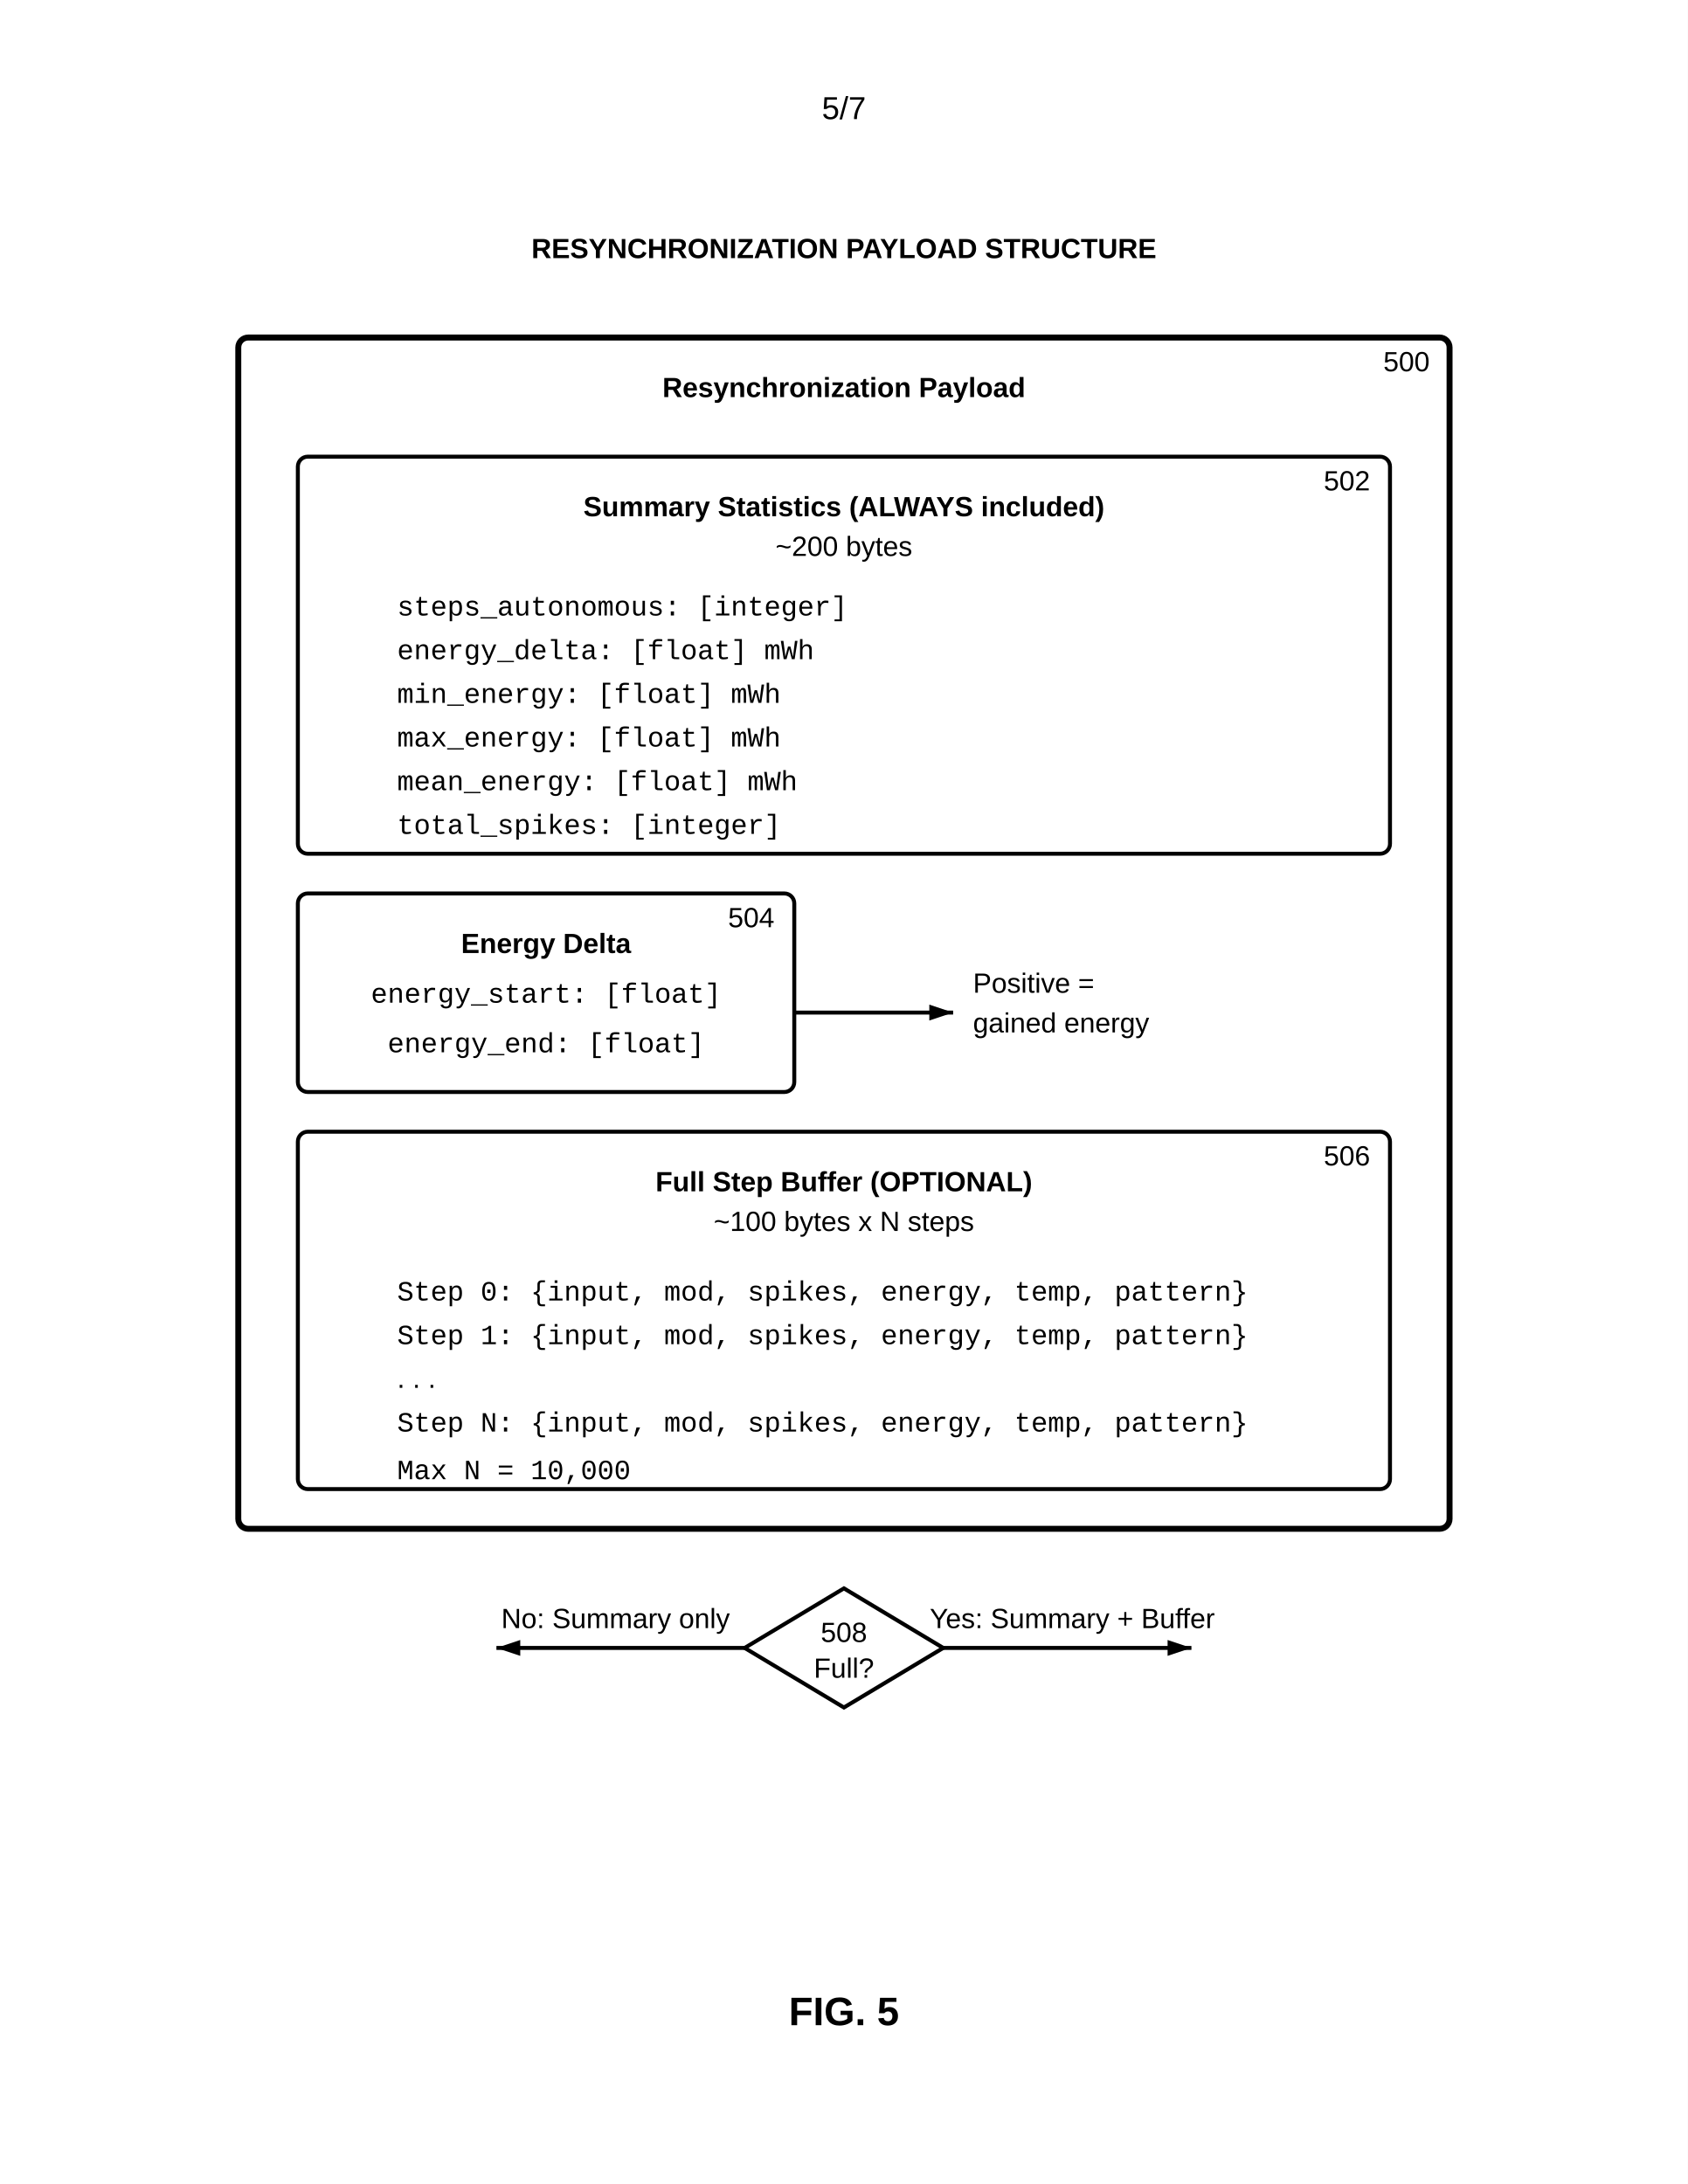
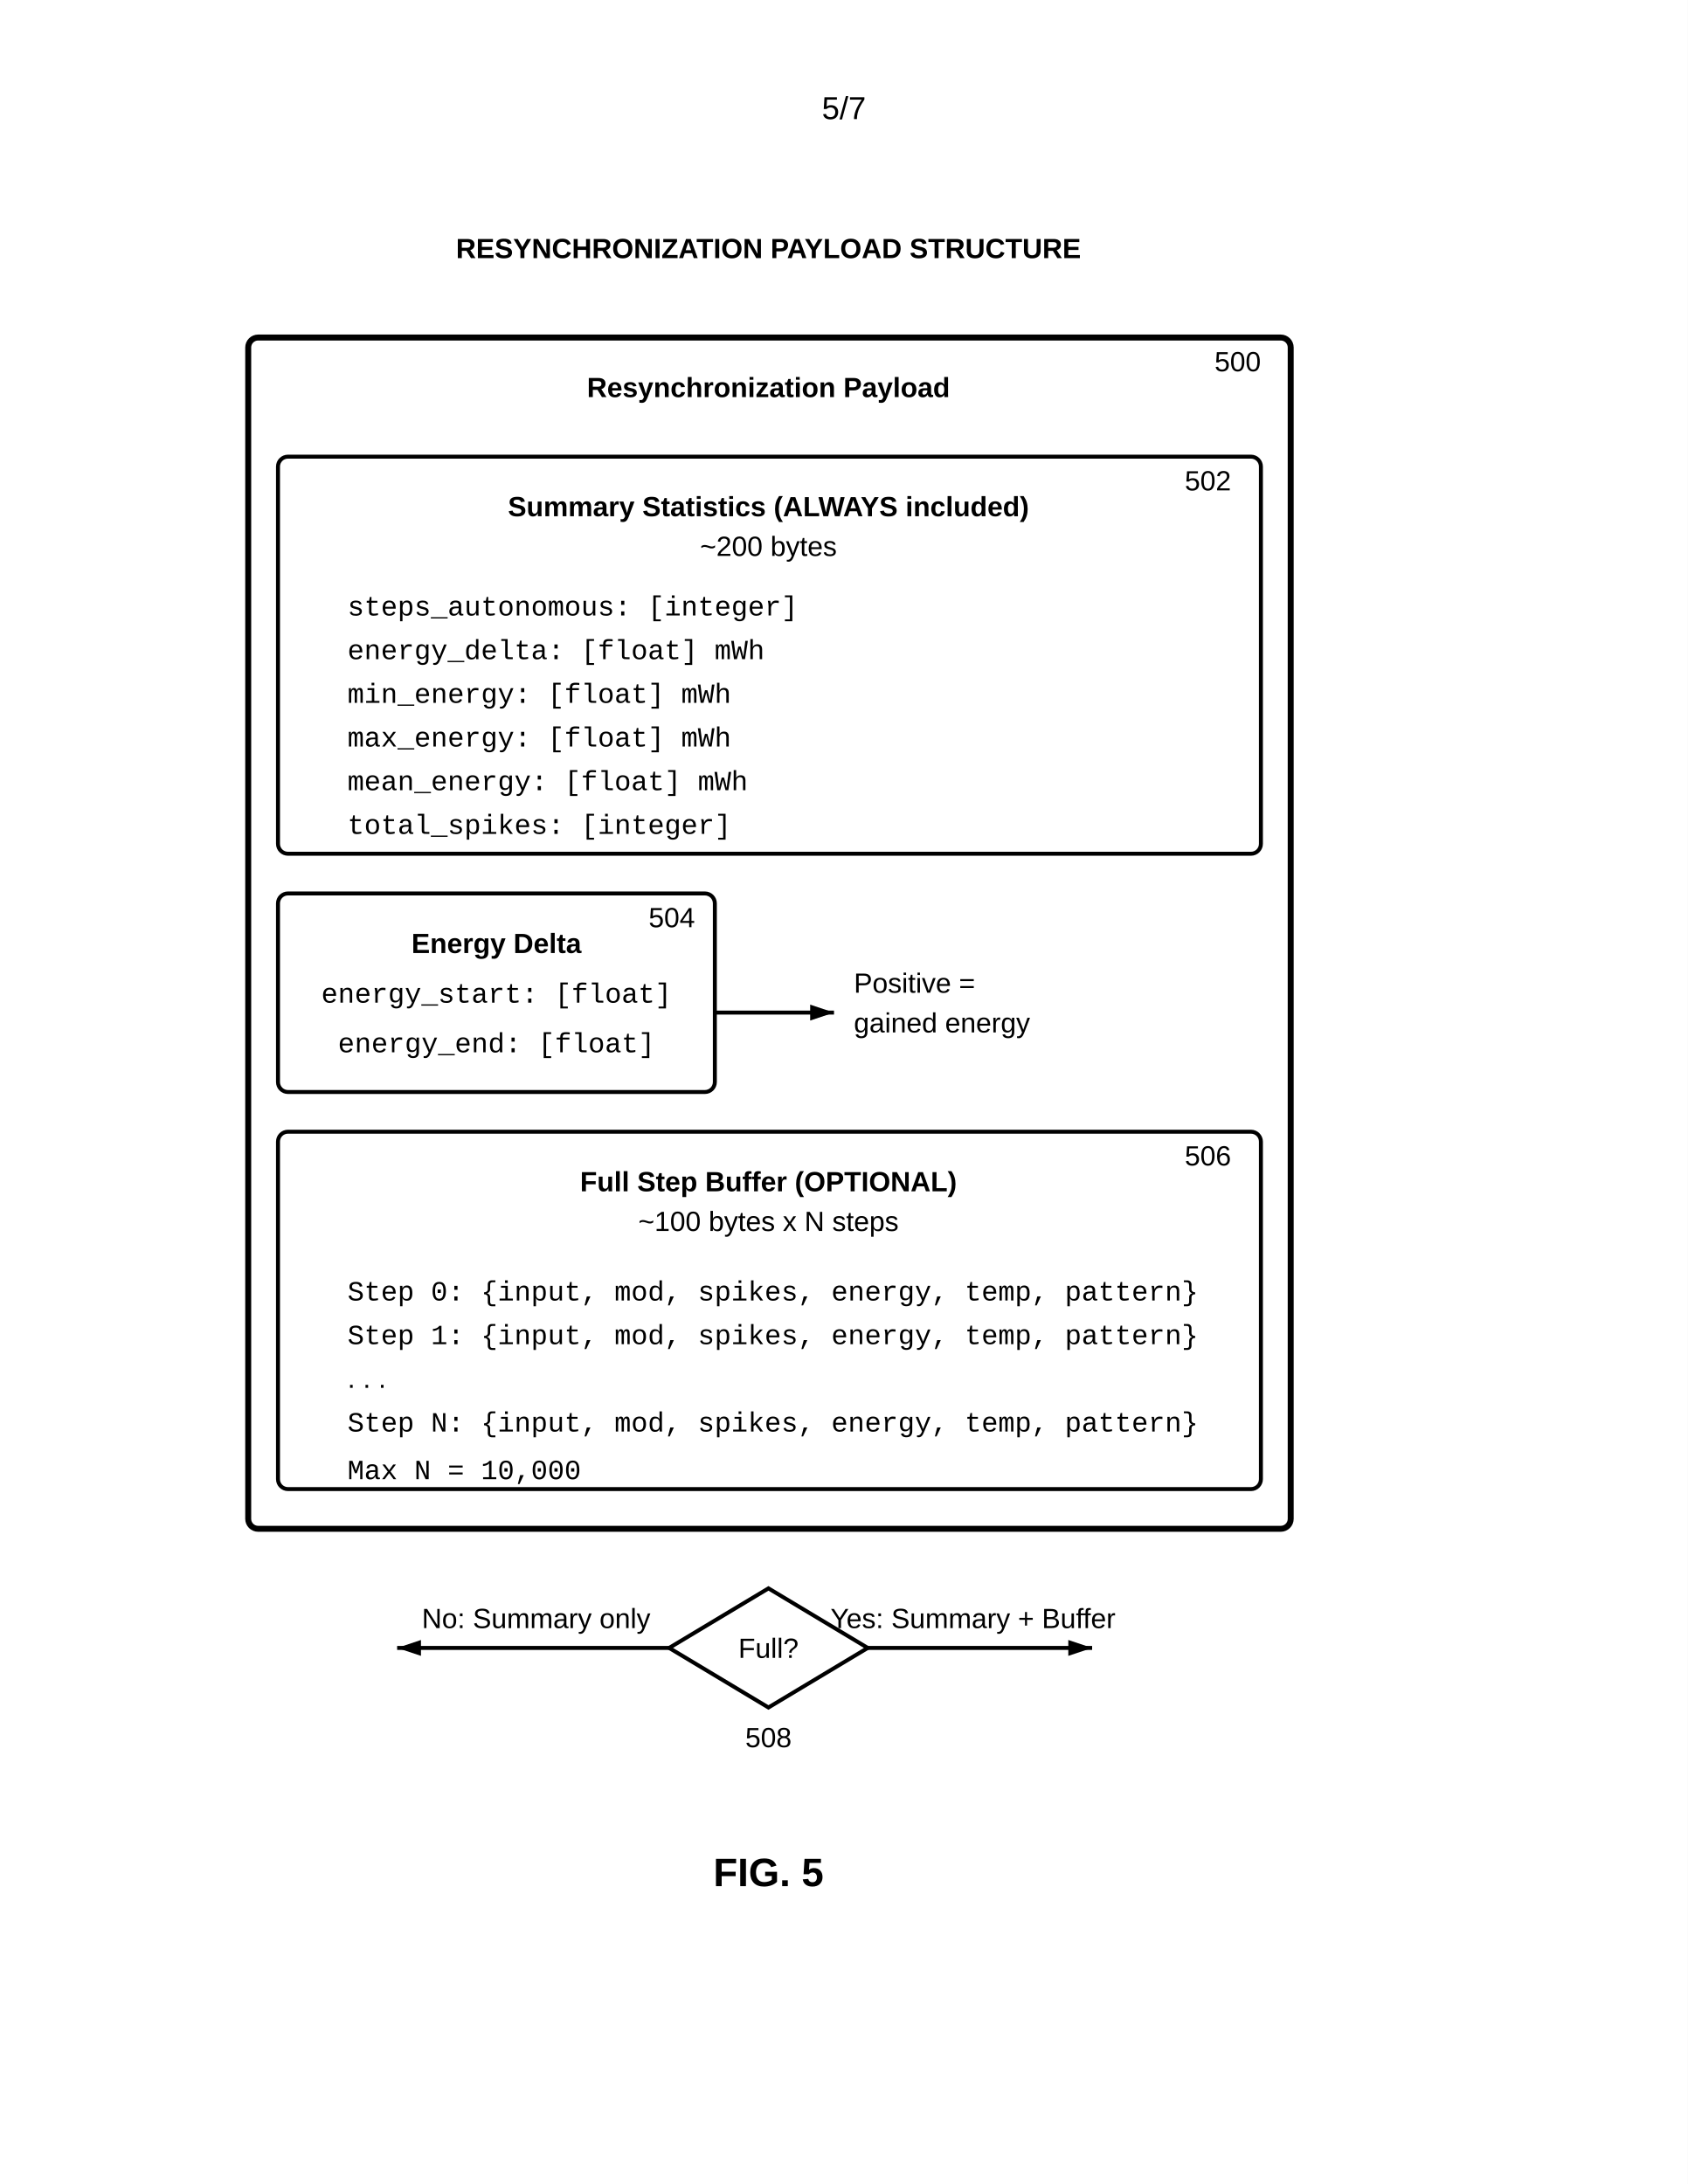
<svg xmlns="http://www.w3.org/2000/svg" width="8.5in" height="11in" viewBox="0 0 850 1100">
  <defs>
    <marker id="ah" markerWidth="6" markerHeight="4" refX="6" refY="2" orient="auto">
      <polygon points="0 0, 6 2, 0 4" fill="black" />
    </marker>
  </defs>
  <rect width="100%" height="100%" fill="white" />
  <text x="425" y="60" font-family="Arial, sans-serif" font-size="16" text-anchor="middle">5/7</text>
-   <text x="425" y="130" font-family="Arial, sans-serif" font-size="14" font-weight="bold" text-anchor="middle">RESYNCHRONIZATION PAYLOAD STRUCTURE</text>
-   <rect x="120" y="170" width="610" height="600" rx="5" fill="none" stroke="black" stroke-width="3" />
-   <text x="720" y="187" font-family="Arial, sans-serif" font-size="14" text-anchor="end">500</text>
-   <text x="425" y="200" font-family="Arial, sans-serif" font-size="14" font-weight="bold" text-anchor="middle">Resynchronization Payload</text>
-   <rect x="150" y="230" width="550" height="200" rx="5" fill="none" stroke="black" stroke-width="2" />
-   <text x="690" y="247" font-family="Arial, sans-serif" font-size="14" text-anchor="end">502</text>
-   <text x="425" y="260" font-family="Arial, sans-serif" font-size="14" font-weight="bold" text-anchor="middle">Summary Statistics (ALWAYS included)</text>
-   <text x="425" y="280" font-family="Arial, sans-serif" font-size="14" text-anchor="middle">~200 bytes</text>
-   <text x="200" y="310" font-family="Courier New, monospace" font-size="14" text-anchor="start">steps_autonomous: [integer]</text>
-   <text x="200" y="332" font-family="Courier New, monospace" font-size="14" text-anchor="start">energy_delta: [float] mWh</text>
-   <text x="200" y="354" font-family="Courier New, monospace" font-size="14" text-anchor="start">min_energy: [float] mWh</text>
-   <text x="200" y="376" font-family="Courier New, monospace" font-size="14" text-anchor="start">max_energy: [float] mWh</text>
-   <text x="200" y="398" font-family="Courier New, monospace" font-size="14" text-anchor="start">mean_energy: [float] mWh</text>
-   <text x="200" y="420" font-family="Courier New, monospace" font-size="14" text-anchor="start">total_spikes: [integer]</text>
-   <rect x="150" y="450" width="250" height="100" rx="5" fill="none" stroke="black" stroke-width="2" />
-   <text x="390" y="467" font-family="Arial, sans-serif" font-size="14" text-anchor="end">504</text>
-   <text x="275" y="480" font-family="Arial, sans-serif" font-size="14" font-weight="bold" text-anchor="middle">Energy Delta</text>
-   <text x="275" y="505" font-family="Courier New, monospace" font-size="14" text-anchor="middle">energy_start: [float]</text>
-   <text x="275" y="530" font-family="Courier New, monospace" font-size="14" text-anchor="middle">energy_end: [float]</text>
-   <line x1="400" y1="510" x2="480" y2="510" stroke="black" stroke-width="2" marker-end="url(#ah)" />
-   <text x="490" y="500" font-family="Arial, sans-serif" font-size="14" text-anchor="start">Positive =</text>
-   <text x="490" y="520" font-family="Arial, sans-serif" font-size="14" text-anchor="start">gained energy</text>
-   <rect x="150" y="570" width="550" height="180" rx="5" fill="none" stroke="black" stroke-width="2" />
-   <text x="690" y="587" font-family="Arial, sans-serif" font-size="14" text-anchor="end">506</text>
-   <text x="425" y="600" font-family="Arial, sans-serif" font-size="14" font-weight="bold" text-anchor="middle">Full Step Buffer (OPTIONAL)</text>
-   <text x="425" y="620" font-family="Arial, sans-serif" font-size="14" text-anchor="middle">~100 bytes x N steps</text>
-   <text x="200" y="655" font-family="Courier New, monospace" font-size="14" text-anchor="start">Step 0: {input, mod, spikes, energy, temp, pattern}</text>
-   <text x="200" y="677" font-family="Courier New, monospace" font-size="14" text-anchor="start">Step 1: {input, mod, spikes, energy, temp, pattern}</text>
-   <text x="200" y="699" font-family="Arial, sans-serif" font-size="14" text-anchor="start">. . .</text>
-   <text x="200" y="721" font-family="Courier New, monospace" font-size="14" text-anchor="start">Step N: {input, mod, spikes, energy, temp, pattern}</text>
-   <text x="200" y="745" font-family="Courier New, monospace" font-size="14" text-anchor="start">Max N = 10,000</text>
-   <polygon points="425,800 475,830 425,860 375,830" fill="none" stroke="black" stroke-width="2" />
-   <text x="425" y="827" font-family="Arial, sans-serif" font-size="14" text-anchor="middle">508</text>
-   <text x="425" y="845" font-family="Arial, sans-serif" font-size="14" text-anchor="middle">Full?</text>
-   <line x1="375" y1="830" x2="250" y2="830" stroke="black" stroke-width="2" marker-end="url(#ah)" />
-   <text x="310" y="820" font-family="Arial, sans-serif" font-size="14" text-anchor="middle">No: Summary only</text>
-   <line x1="475" y1="830" x2="600" y2="830" stroke="black" stroke-width="2" marker-end="url(#ah)" />
-   <text x="540" y="820" font-family="Arial, sans-serif" font-size="14" text-anchor="middle">Yes: Summary + Buffer</text>
-   <text x="425" y="1020" font-family="Arial, sans-serif" font-size="20" font-weight="bold" text-anchor="middle">FIG. 5</text>
+   <text x="387" y="130" font-family="Arial, sans-serif" font-size="14" font-weight="bold" text-anchor="middle">RESYNCHRONIZATION PAYLOAD STRUCTURE</text>
+   <rect x="125" y="170" width="525" height="600" rx="5" fill="none" stroke="black" stroke-width="3" />
+   <text x="635" y="187" font-family="Arial, sans-serif" font-size="14" text-anchor="end">500</text>
+   <text x="387" y="200" font-family="Arial, sans-serif" font-size="14" font-weight="bold" text-anchor="middle">Resynchronization Payload</text>
+   <rect x="140" y="230" width="495" height="200" rx="5" fill="none" stroke="black" stroke-width="2" />
+   <text x="620" y="247" font-family="Arial, sans-serif" font-size="14" text-anchor="end">502</text>
+   <text x="387" y="260" font-family="Arial, sans-serif" font-size="14" font-weight="bold" text-anchor="middle">Summary Statistics (ALWAYS included)</text>
+   <text x="387" y="280" font-family="Arial, sans-serif" font-size="14" text-anchor="middle">~200 bytes</text>
+   <text x="175" y="310" font-family="Courier New, monospace" font-size="14" text-anchor="start">steps_autonomous: [integer]</text>
+   <text x="175" y="332" font-family="Courier New, monospace" font-size="14" text-anchor="start">energy_delta: [float] mWh</text>
+   <text x="175" y="354" font-family="Courier New, monospace" font-size="14" text-anchor="start">min_energy: [float] mWh</text>
+   <text x="175" y="376" font-family="Courier New, monospace" font-size="14" text-anchor="start">max_energy: [float] mWh</text>
+   <text x="175" y="398" font-family="Courier New, monospace" font-size="14" text-anchor="start">mean_energy: [float] mWh</text>
+   <text x="175" y="420" font-family="Courier New, monospace" font-size="14" text-anchor="start">total_spikes: [integer]</text>
+   <rect x="140" y="450" width="220" height="100" rx="5" fill="none" stroke="black" stroke-width="2" />
+   <text x="350" y="467" font-family="Arial, sans-serif" font-size="14" text-anchor="end">504</text>
+   <text x="250" y="480" font-family="Arial, sans-serif" font-size="14" font-weight="bold" text-anchor="middle">Energy Delta</text>
+   <text x="250" y="505" font-family="Courier New, monospace" font-size="14" text-anchor="middle">energy_start: [float]</text>
+   <text x="250" y="530" font-family="Courier New, monospace" font-size="14" text-anchor="middle">energy_end: [float]</text>
+   <line x1="360" y1="510" x2="420" y2="510" stroke="black" stroke-width="2" marker-end="url(#ah)" />
+   <text x="430" y="500" font-family="Arial, sans-serif" font-size="14" text-anchor="start">Positive =</text>
+   <text x="430" y="520" font-family="Arial, sans-serif" font-size="14" text-anchor="start">gained energy</text>
+   <rect x="140" y="570" width="495" height="180" rx="5" fill="none" stroke="black" stroke-width="2" />
+   <text x="620" y="587" font-family="Arial, sans-serif" font-size="14" text-anchor="end">506</text>
+   <text x="387" y="600" font-family="Arial, sans-serif" font-size="14" font-weight="bold" text-anchor="middle">Full Step Buffer (OPTIONAL)</text>
+   <text x="387" y="620" font-family="Arial, sans-serif" font-size="14" text-anchor="middle">~100 bytes x N steps</text>
+   <text x="175" y="655" font-family="Courier New, monospace" font-size="14" text-anchor="start">Step 0: {input, mod, spikes, energy, temp, pattern}</text>
+   <text x="175" y="677" font-family="Courier New, monospace" font-size="14" text-anchor="start">Step 1: {input, mod, spikes, energy, temp, pattern}</text>
+   <text x="175" y="699" font-family="Arial, sans-serif" font-size="14" text-anchor="start">. . .</text>
+   <text x="175" y="721" font-family="Courier New, monospace" font-size="14" text-anchor="start">Step N: {input, mod, spikes, energy, temp, pattern}</text>
+   <text x="175" y="745" font-family="Courier New, monospace" font-size="14" text-anchor="start">Max N = 10,000</text>
+   <polygon points="387,800 437,830 387,860 337,830" fill="none" stroke="black" stroke-width="2" />
+   <text x="387" y="835" font-family="Arial, sans-serif" font-size="14" text-anchor="middle">Full?</text>
+   <text x="387" y="880" font-family="Arial, sans-serif" font-size="14" text-anchor="middle">508</text>
+   <line x1="337" y1="830" x2="200" y2="830" stroke="black" stroke-width="2" marker-end="url(#ah)" />
+   <text x="270" y="820" font-family="Arial, sans-serif" font-size="14" text-anchor="middle">No: Summary only</text>
+   <line x1="437" y1="830" x2="550" y2="830" stroke="black" stroke-width="2" marker-end="url(#ah)" />
+   <text x="490" y="820" font-family="Arial, sans-serif" font-size="14" text-anchor="middle">Yes: Summary + Buffer</text>
+   <text x="387" y="950" font-family="Arial, sans-serif" font-size="20" font-weight="bold" text-anchor="middle">FIG. 5</text>
</svg>
